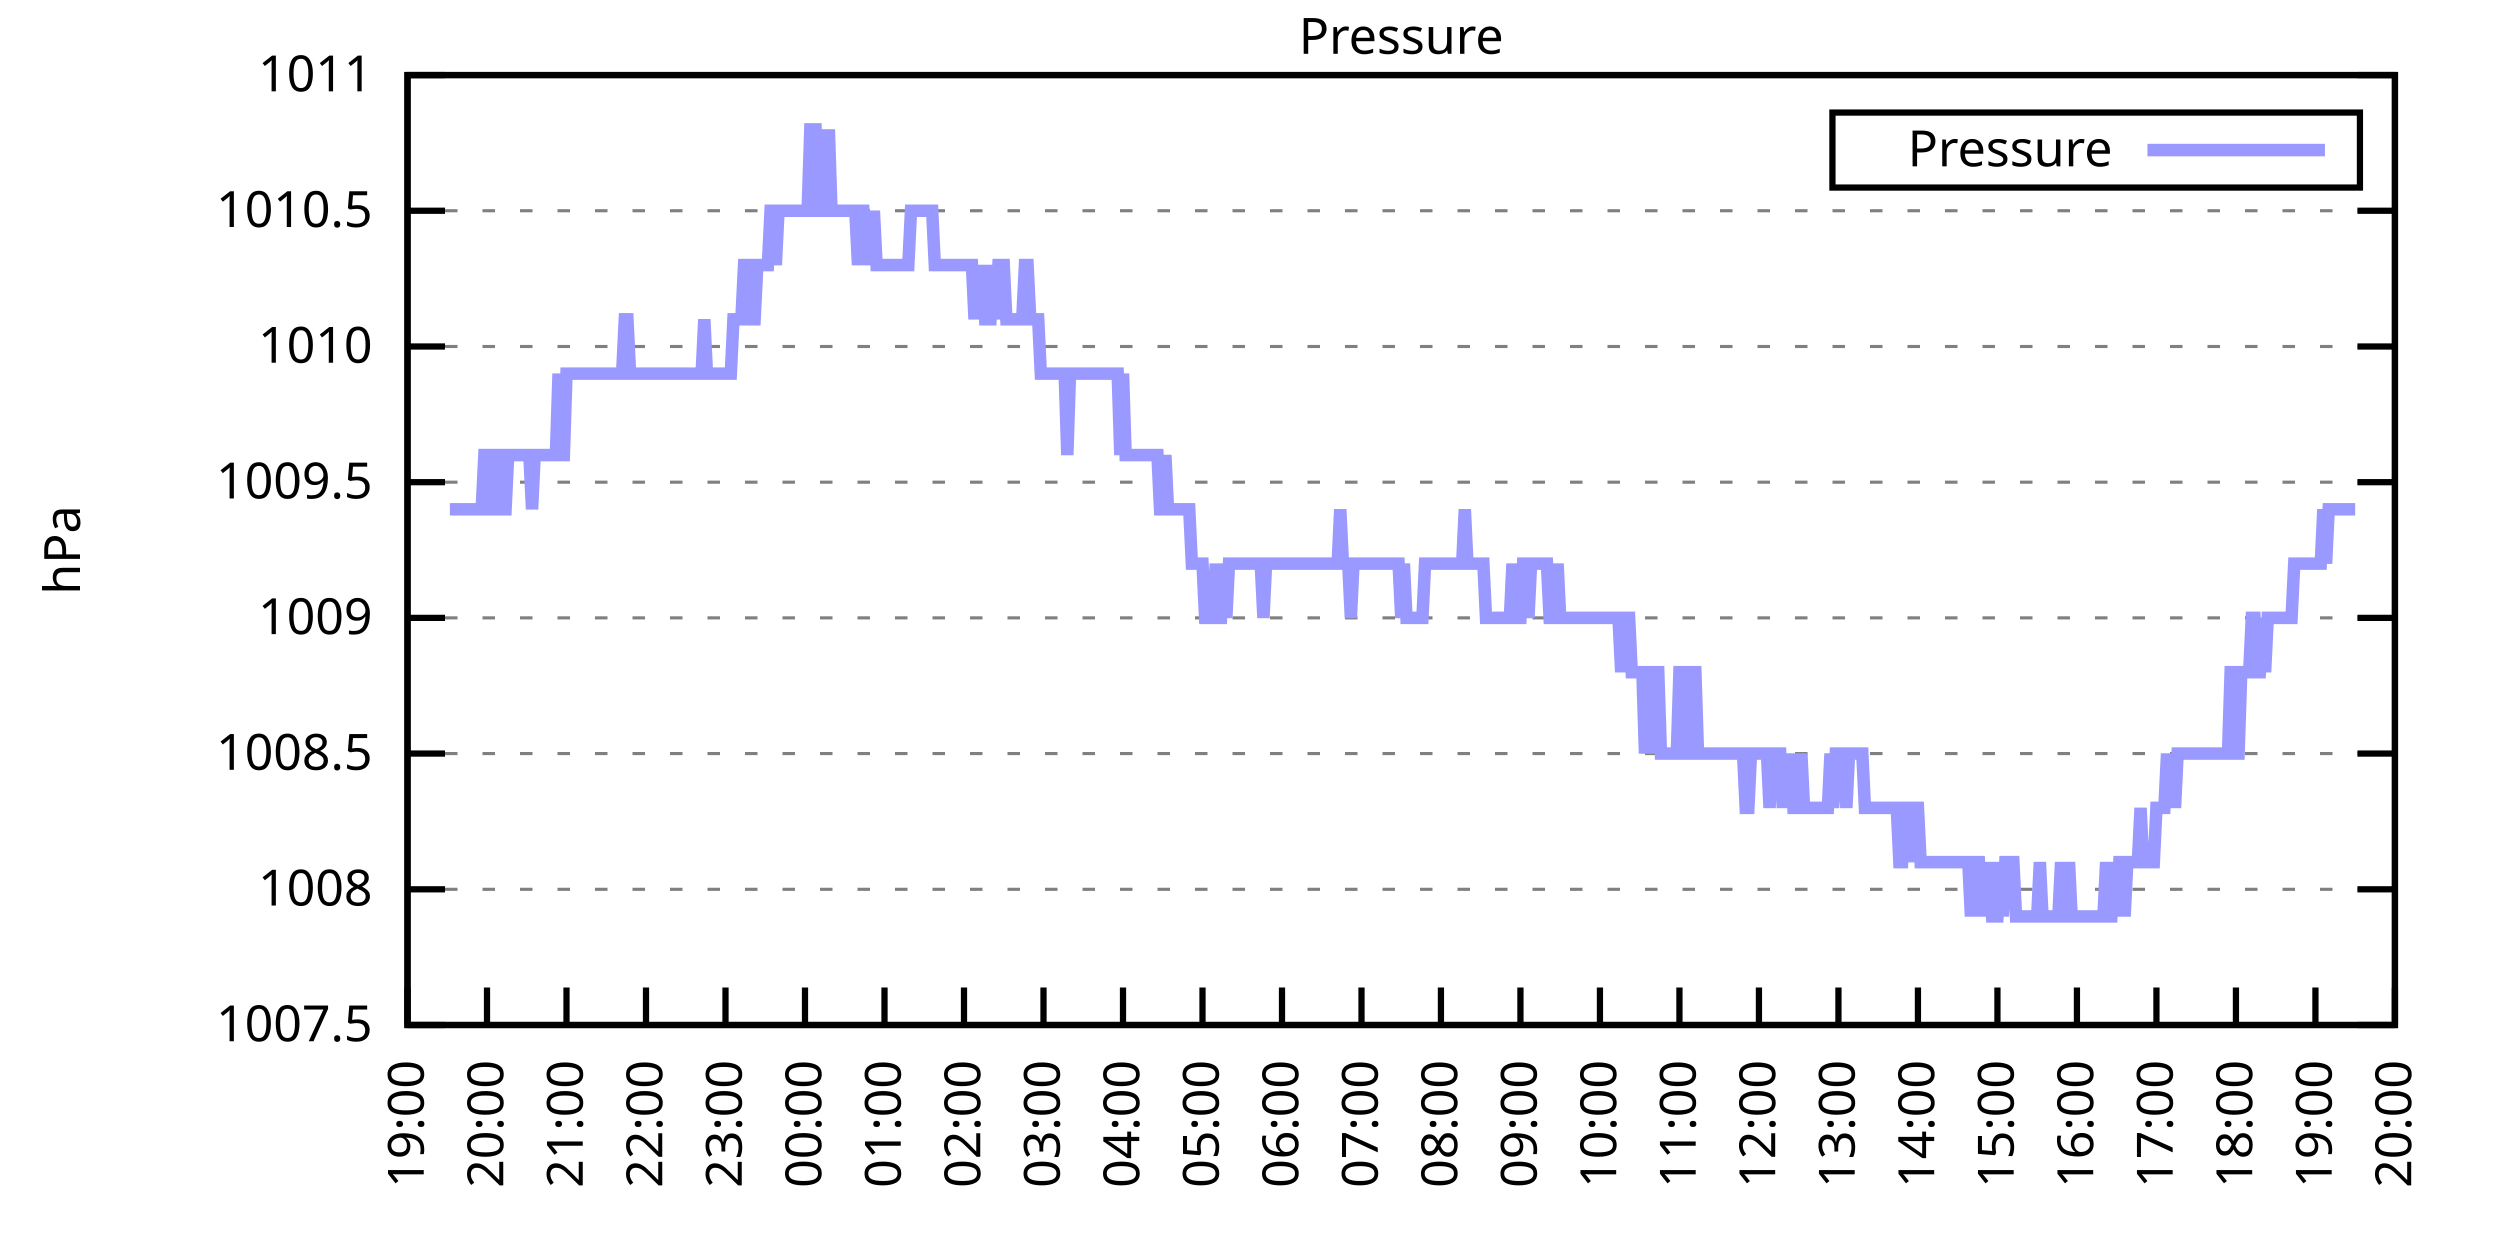
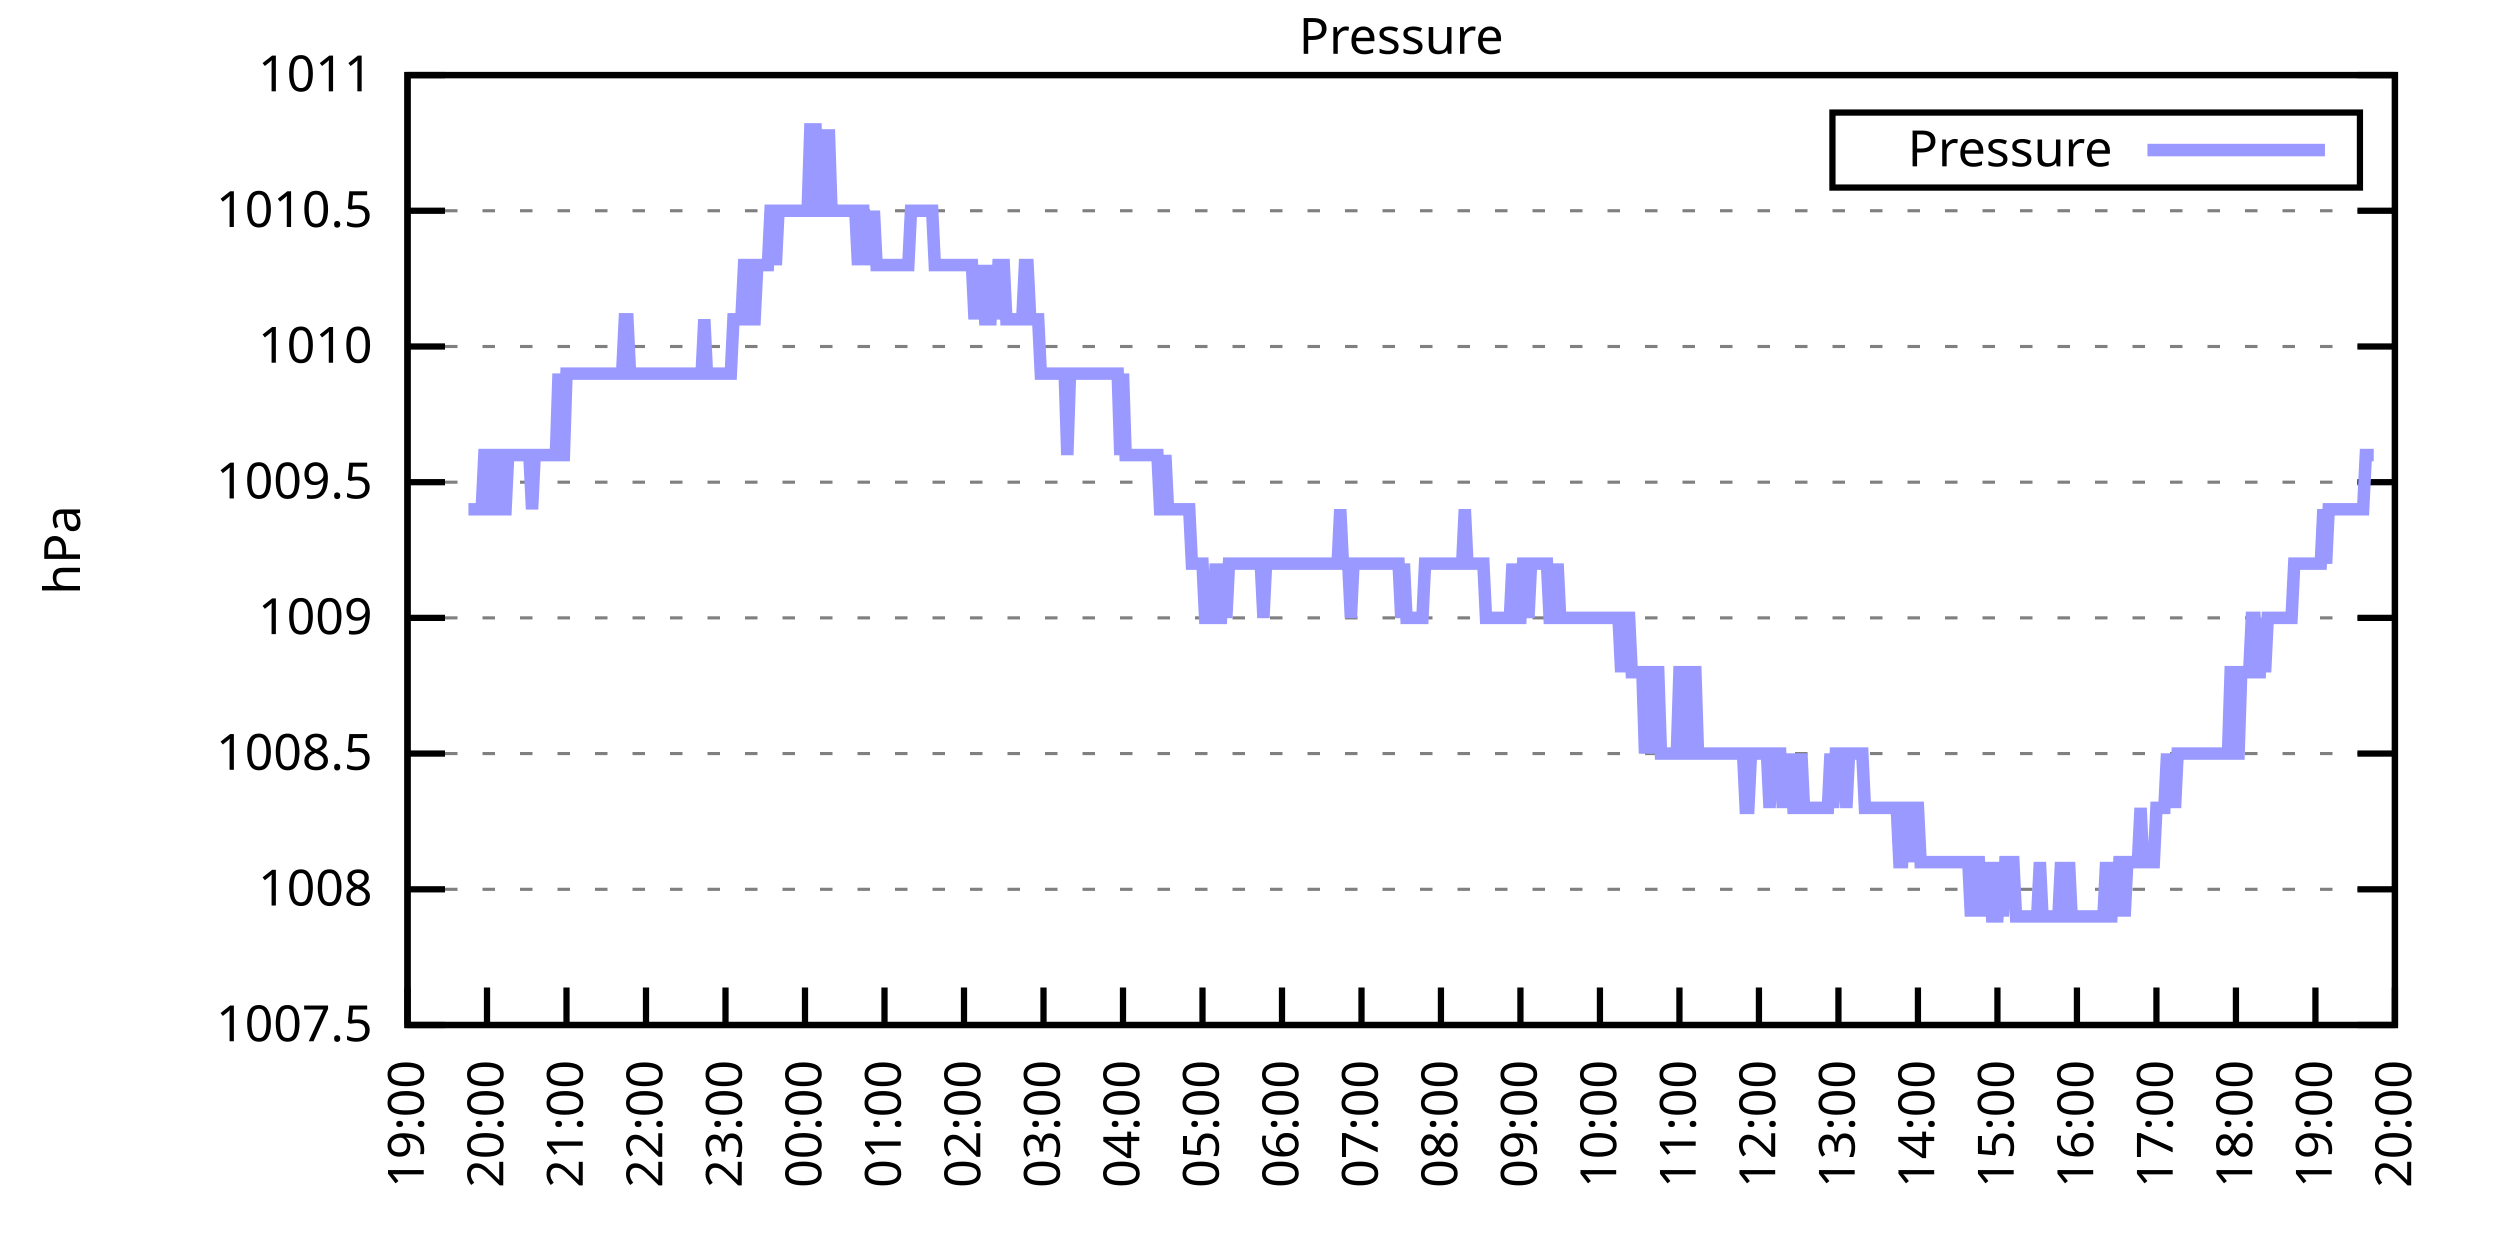
<svg xmlns="http://www.w3.org/2000/svg" xmlns:xlink="http://www.w3.org/1999/xlink" width="400" height="200" viewBox="0 0 400 200">
  <g id="gnuplot_canvas">
    <rect x="0" y="0" width="400" height="200" fill="none" />
    <defs>
      <circle id="gpDot" r="0.5" stroke-width="0.5" stroke="currentColor" />
      <path id="gpPt0" stroke-width="0.333" stroke="currentColor" d="M-1,0 h2 M0,-1 v2" />
      <path id="gpPt1" stroke-width="0.333" stroke="currentColor" d="M-1,-1 L1,1 M1,-1 L-1,1" />
      <path id="gpPt2" stroke-width="0.333" stroke="currentColor" d="M-1,0 L1,0 M0,-1 L0,1 M-1,-1 L1,1 M-1,1 L1,-1" />
      <rect id="gpPt3" stroke-width="0.333" stroke="currentColor" x="-1" y="-1" width="2" height="2" />
      <rect id="gpPt4" stroke-width="0.333" stroke="currentColor" fill="currentColor" x="-1" y="-1" width="2" height="2" />
      <circle id="gpPt5" stroke-width="0.333" stroke="currentColor" cx="0" cy="0" r="1" />
      <use xlink:href="#gpPt5" id="gpPt6" fill="currentColor" stroke="none" />
      <path id="gpPt7" stroke-width="0.333" stroke="currentColor" d="M0,-1.33 L-1.33,0.67 L1.33,0.67 z" />
      <use xlink:href="#gpPt7" id="gpPt8" fill="currentColor" stroke="none" />
      <use xlink:href="#gpPt7" id="gpPt9" stroke="currentColor" transform="rotate(180)" />
      <use xlink:href="#gpPt9" id="gpPt10" fill="currentColor" stroke="none" />
      <use xlink:href="#gpPt3" id="gpPt11" stroke="currentColor" transform="rotate(45)" />
      <use xlink:href="#gpPt11" id="gpPt12" fill="currentColor" stroke="none" />
      <path id="gpPt13" stroke-width="0.333" stroke="currentColor" d="M0,1.330 L1.265,0.411 L0.782,-1.067 L-0.782,-1.076 L-1.265,0.411 z" />
      <use xlink:href="#gpPt13" id="gpPt14" fill="currentColor" stroke="none" />
      <filter id="textbox" filterUnits="objectBoundingBox" x="0" y="0" height="1" width="1">
        <feFlood flood-color="white" flood-opacity="1" result="bgnd" />
        <feComposite in="SourceGraphic" in2="bgnd" operator="atop" />
      </filter>
      <filter id="greybox" filterUnits="objectBoundingBox" x="0" y="0" height="1" width="1">
        <feFlood flood-color="lightgrey" flood-opacity="1" result="grey" />
        <feComposite in="SourceGraphic" in2="grey" operator="atop" />
      </filter>
    </defs>
    <g fill="none" color="white" stroke="currentColor" stroke-width="1.00" stroke-linecap="butt" stroke-linejoin="miter">
</g>
    <g fill="none" color="black" stroke="currentColor" stroke-width="1.00" stroke-linecap="butt" stroke-linejoin="miter">
      <g stroke="none" shape-rendering="crispEdges">
        <polygon fill="rgb(255, 255, 255)" points="65.20,164.00 383.18,164.00 383.18,12.02 65.20,12.02 " />
      </g>
    </g>
    <g fill="none" color="black" stroke="currentColor" stroke-width="1.00" stroke-linecap="butt" stroke-linejoin="miter">
</g>
    <g fill="none" color="black" stroke="black" stroke-width="0.50" stroke-linecap="butt" stroke-linejoin="miter">
</g>
    <g fill="none" color="gray" stroke="currentColor" stroke-width="0.50" stroke-linecap="butt" stroke-linejoin="miter">
      <path stroke="gray" stroke-dasharray="2,4" class="gridline" d="M65.20,164.00 L383.19,164.00  " />
    </g>
    <g fill="none" color="gray" stroke="gray" stroke-width="1.00" stroke-linecap="butt" stroke-linejoin="miter">
</g>
    <g fill="none" color="black" stroke="currentColor" stroke-width="1.00" stroke-linecap="butt" stroke-linejoin="miter">
      <path stroke="black" d="M65.20,164.00 L71.20,164.00 M383.19,164.00 L377.19,164.00  " />
      <g transform="translate(59.60,166.60)" stroke="none" fill="black" font-family="Sans" font-size="8.00" text-anchor="end">
        <text>
          <tspan font-family="Sans"> 1007.5</tspan>
        </text>
      </g>
    </g>
    <g fill="none" color="black" stroke="currentColor" stroke-width="1.00" stroke-linecap="butt" stroke-linejoin="miter">
</g>
    <g fill="none" color="black" stroke="black" stroke-width="0.50" stroke-linecap="butt" stroke-linejoin="miter">
</g>
    <g fill="none" color="gray" stroke="currentColor" stroke-width="0.50" stroke-linecap="butt" stroke-linejoin="miter">
      <path stroke="gray" stroke-dasharray="2,4" class="gridline" d="M65.20,142.29 L383.19,142.29  " />
    </g>
    <g fill="none" color="gray" stroke="gray" stroke-width="1.00" stroke-linecap="butt" stroke-linejoin="miter">
</g>
    <g fill="none" color="black" stroke="currentColor" stroke-width="1.00" stroke-linecap="butt" stroke-linejoin="miter">
      <path stroke="black" d="M65.20,142.29 L71.20,142.29 M383.19,142.29 L377.19,142.29  " />
      <g transform="translate(59.60,144.89)" stroke="none" fill="black" font-family="Sans" font-size="8.00" text-anchor="end">
        <text>
          <tspan font-family="Sans"> 1008</tspan>
        </text>
      </g>
    </g>
    <g fill="none" color="black" stroke="currentColor" stroke-width="1.00" stroke-linecap="butt" stroke-linejoin="miter">
</g>
    <g fill="none" color="black" stroke="black" stroke-width="0.50" stroke-linecap="butt" stroke-linejoin="miter">
</g>
    <g fill="none" color="gray" stroke="currentColor" stroke-width="0.50" stroke-linecap="butt" stroke-linejoin="miter">
      <path stroke="gray" stroke-dasharray="2,4" class="gridline" d="M65.20,120.57 L383.19,120.57  " />
    </g>
    <g fill="none" color="gray" stroke="gray" stroke-width="1.00" stroke-linecap="butt" stroke-linejoin="miter">
</g>
    <g fill="none" color="black" stroke="currentColor" stroke-width="1.00" stroke-linecap="butt" stroke-linejoin="miter">
      <path stroke="black" d="M65.20,120.57 L71.20,120.57 M383.19,120.57 L377.19,120.57  " />
      <g transform="translate(59.60,123.17)" stroke="none" fill="black" font-family="Sans" font-size="8.00" text-anchor="end">
        <text>
          <tspan font-family="Sans"> 1008.5</tspan>
        </text>
      </g>
    </g>
    <g fill="none" color="black" stroke="currentColor" stroke-width="1.00" stroke-linecap="butt" stroke-linejoin="miter">
</g>
    <g fill="none" color="black" stroke="black" stroke-width="0.50" stroke-linecap="butt" stroke-linejoin="miter">
</g>
    <g fill="none" color="gray" stroke="currentColor" stroke-width="0.50" stroke-linecap="butt" stroke-linejoin="miter">
      <path stroke="gray" stroke-dasharray="2,4" class="gridline" d="M65.20,98.86 L383.19,98.86  " />
    </g>
    <g fill="none" color="gray" stroke="gray" stroke-width="1.00" stroke-linecap="butt" stroke-linejoin="miter">
</g>
    <g fill="none" color="black" stroke="currentColor" stroke-width="1.00" stroke-linecap="butt" stroke-linejoin="miter">
      <path stroke="black" d="M65.20,98.86 L71.20,98.86 M383.19,98.86 L377.19,98.86  " />
      <g transform="translate(59.60,101.46)" stroke="none" fill="black" font-family="Sans" font-size="8.00" text-anchor="end">
        <text>
          <tspan font-family="Sans"> 1009</tspan>
        </text>
      </g>
    </g>
    <g fill="none" color="black" stroke="currentColor" stroke-width="1.00" stroke-linecap="butt" stroke-linejoin="miter">
</g>
    <g fill="none" color="black" stroke="black" stroke-width="0.50" stroke-linecap="butt" stroke-linejoin="miter">
</g>
    <g fill="none" color="gray" stroke="currentColor" stroke-width="0.50" stroke-linecap="butt" stroke-linejoin="miter">
      <path stroke="gray" stroke-dasharray="2,4" class="gridline" d="M65.20,77.15 L383.19,77.15  " />
    </g>
    <g fill="none" color="gray" stroke="gray" stroke-width="1.00" stroke-linecap="butt" stroke-linejoin="miter">
</g>
    <g fill="none" color="black" stroke="currentColor" stroke-width="1.00" stroke-linecap="butt" stroke-linejoin="miter">
      <path stroke="black" d="M65.20,77.15 L71.20,77.15 M383.19,77.15 L377.19,77.15  " />
      <g transform="translate(59.60,79.75)" stroke="none" fill="black" font-family="Sans" font-size="8.00" text-anchor="end">
        <text>
          <tspan font-family="Sans"> 1009.5</tspan>
        </text>
      </g>
    </g>
    <g fill="none" color="black" stroke="currentColor" stroke-width="1.00" stroke-linecap="butt" stroke-linejoin="miter">
</g>
    <g fill="none" color="black" stroke="black" stroke-width="0.50" stroke-linecap="butt" stroke-linejoin="miter">
</g>
    <g fill="none" color="gray" stroke="currentColor" stroke-width="0.50" stroke-linecap="butt" stroke-linejoin="miter">
      <path stroke="gray" stroke-dasharray="2,4" class="gridline" d="M65.20,55.44 L383.19,55.44  " />
    </g>
    <g fill="none" color="gray" stroke="gray" stroke-width="1.00" stroke-linecap="butt" stroke-linejoin="miter">
</g>
    <g fill="none" color="black" stroke="currentColor" stroke-width="1.00" stroke-linecap="butt" stroke-linejoin="miter">
      <path stroke="black" d="M65.20,55.44 L71.20,55.44 M383.19,55.44 L377.19,55.44  " />
      <g transform="translate(59.60,58.04)" stroke="none" fill="black" font-family="Sans" font-size="8.00" text-anchor="end">
        <text>
          <tspan font-family="Sans"> 1010</tspan>
        </text>
      </g>
    </g>
    <g fill="none" color="black" stroke="currentColor" stroke-width="1.00" stroke-linecap="butt" stroke-linejoin="miter">
</g>
    <g fill="none" color="black" stroke="black" stroke-width="0.50" stroke-linecap="butt" stroke-linejoin="miter">
</g>
    <g fill="none" color="gray" stroke="currentColor" stroke-width="0.50" stroke-linecap="butt" stroke-linejoin="miter">
      <path stroke="gray" stroke-dasharray="2,4" class="gridline" d="M65.20,33.72 L383.19,33.72  " />
    </g>
    <g fill="none" color="gray" stroke="gray" stroke-width="1.00" stroke-linecap="butt" stroke-linejoin="miter">
</g>
    <g fill="none" color="black" stroke="currentColor" stroke-width="1.00" stroke-linecap="butt" stroke-linejoin="miter">
      <path stroke="black" d="M65.20,33.72 L71.20,33.72 M383.19,33.72 L377.19,33.72  " />
      <g transform="translate(59.60,36.32)" stroke="none" fill="black" font-family="Sans" font-size="8.00" text-anchor="end">
        <text>
          <tspan font-family="Sans"> 1010.5</tspan>
        </text>
      </g>
    </g>
    <g fill="none" color="black" stroke="currentColor" stroke-width="1.00" stroke-linecap="butt" stroke-linejoin="miter">
</g>
    <g fill="none" color="black" stroke="black" stroke-width="0.50" stroke-linecap="butt" stroke-linejoin="miter">
</g>
    <g fill="none" color="gray" stroke="currentColor" stroke-width="0.50" stroke-linecap="butt" stroke-linejoin="miter">
      <path stroke="gray" stroke-dasharray="2,4" class="gridline" d="M65.20,12.01 L383.19,12.01  " />
    </g>
    <g fill="none" color="gray" stroke="gray" stroke-width="1.00" stroke-linecap="butt" stroke-linejoin="miter">
</g>
    <g fill="none" color="black" stroke="currentColor" stroke-width="1.00" stroke-linecap="butt" stroke-linejoin="miter">
      <path stroke="black" d="M65.20,12.01 L71.20,12.01 M383.19,12.01 L377.19,12.01  " />
      <g transform="translate(59.60,14.61)" stroke="none" fill="black" font-family="Sans" font-size="8.00" text-anchor="end">
        <text>
          <tspan font-family="Sans"> 1011</tspan>
        </text>
      </g>
    </g>
    <g fill="none" color="black" stroke="currentColor" stroke-width="1.00" stroke-linecap="butt" stroke-linejoin="miter">
      <path stroke="black" d="M65.20,164.00 L65.20,158.00  " />
      <g transform="translate(67.80,169.60) rotate(270.00)" stroke="none" fill="black" font-family="Sans" font-size="8.00" text-anchor="end">
        <text>
          <tspan font-family="Sans">19:00</tspan>
        </text>
      </g>
    </g>
    <g fill="none" color="black" stroke="currentColor" stroke-width="1.00" stroke-linecap="butt" stroke-linejoin="miter">
      <path stroke="black" d="M77.92,164.00 L77.92,158.00  " />
      <g transform="translate(80.52,169.60) rotate(270.00)" stroke="none" fill="black" font-family="Sans" font-size="8.00" text-anchor="end">
        <text>
          <tspan font-family="Sans">20:00</tspan>
        </text>
      </g>
    </g>
    <g fill="none" color="black" stroke="currentColor" stroke-width="1.00" stroke-linecap="butt" stroke-linejoin="miter">
      <path stroke="black" d="M90.64,164.00 L90.64,158.00  " />
      <g transform="translate(93.24,169.60) rotate(270.00)" stroke="none" fill="black" font-family="Sans" font-size="8.00" text-anchor="end">
        <text>
          <tspan font-family="Sans">21:00</tspan>
        </text>
      </g>
    </g>
    <g fill="none" color="black" stroke="currentColor" stroke-width="1.00" stroke-linecap="butt" stroke-linejoin="miter">
      <path stroke="black" d="M103.36,164.00 L103.36,158.00  " />
      <g transform="translate(105.96,169.60) rotate(270.00)" stroke="none" fill="black" font-family="Sans" font-size="8.00" text-anchor="end">
        <text>
          <tspan font-family="Sans">22:00</tspan>
        </text>
      </g>
    </g>
    <g fill="none" color="black" stroke="currentColor" stroke-width="1.00" stroke-linecap="butt" stroke-linejoin="miter">
      <path stroke="black" d="M116.08,164.00 L116.08,158.00  " />
      <g transform="translate(118.68,169.60) rotate(270.00)" stroke="none" fill="black" font-family="Sans" font-size="8.00" text-anchor="end">
        <text>
          <tspan font-family="Sans">23:00</tspan>
        </text>
      </g>
    </g>
    <g fill="none" color="black" stroke="currentColor" stroke-width="1.00" stroke-linecap="butt" stroke-linejoin="miter">
      <path stroke="black" d="M128.80,164.00 L128.80,158.00  " />
      <g transform="translate(131.40,169.60) rotate(270.00)" stroke="none" fill="black" font-family="Sans" font-size="8.00" text-anchor="end">
        <text>
          <tspan font-family="Sans">00:00</tspan>
        </text>
      </g>
    </g>
    <g fill="none" color="black" stroke="currentColor" stroke-width="1.00" stroke-linecap="butt" stroke-linejoin="miter">
      <path stroke="black" d="M141.52,164.00 L141.52,158.00  " />
      <g transform="translate(144.12,169.60) rotate(270.00)" stroke="none" fill="black" font-family="Sans" font-size="8.00" text-anchor="end">
        <text>
          <tspan font-family="Sans">01:00</tspan>
        </text>
      </g>
    </g>
    <g fill="none" color="black" stroke="currentColor" stroke-width="1.00" stroke-linecap="butt" stroke-linejoin="miter">
      <path stroke="black" d="M154.24,164.00 L154.24,158.00  " />
      <g transform="translate(156.84,169.60) rotate(270.00)" stroke="none" fill="black" font-family="Sans" font-size="8.00" text-anchor="end">
        <text>
          <tspan font-family="Sans">02:00</tspan>
        </text>
      </g>
    </g>
    <g fill="none" color="black" stroke="currentColor" stroke-width="1.00" stroke-linecap="butt" stroke-linejoin="miter">
      <path stroke="black" d="M166.96,164.00 L166.96,158.00  " />
      <g transform="translate(169.56,169.60) rotate(270.00)" stroke="none" fill="black" font-family="Sans" font-size="8.00" text-anchor="end">
        <text>
          <tspan font-family="Sans">03:00</tspan>
        </text>
      </g>
    </g>
    <g fill="none" color="black" stroke="currentColor" stroke-width="1.00" stroke-linecap="butt" stroke-linejoin="miter">
      <path stroke="black" d="M179.68,164.00 L179.68,158.00  " />
      <g transform="translate(182.28,169.60) rotate(270.00)" stroke="none" fill="black" font-family="Sans" font-size="8.00" text-anchor="end">
        <text>
          <tspan font-family="Sans">04:00</tspan>
        </text>
      </g>
    </g>
    <g fill="none" color="black" stroke="currentColor" stroke-width="1.00" stroke-linecap="butt" stroke-linejoin="miter">
      <path stroke="black" d="M192.40,164.00 L192.40,158.00  " />
      <g transform="translate(195.00,169.60) rotate(270.00)" stroke="none" fill="black" font-family="Sans" font-size="8.00" text-anchor="end">
        <text>
          <tspan font-family="Sans">05:00</tspan>
        </text>
      </g>
    </g>
    <g fill="none" color="black" stroke="currentColor" stroke-width="1.00" stroke-linecap="butt" stroke-linejoin="miter">
      <path stroke="black" d="M205.12,164.00 L205.12,158.00  " />
      <g transform="translate(207.72,169.60) rotate(270.00)" stroke="none" fill="black" font-family="Sans" font-size="8.00" text-anchor="end">
        <text>
          <tspan font-family="Sans">06:00</tspan>
        </text>
      </g>
    </g>
    <g fill="none" color="black" stroke="currentColor" stroke-width="1.00" stroke-linecap="butt" stroke-linejoin="miter">
      <path stroke="black" d="M217.84,164.00 L217.84,158.00  " />
      <g transform="translate(220.44,169.60) rotate(270.00)" stroke="none" fill="black" font-family="Sans" font-size="8.00" text-anchor="end">
        <text>
          <tspan font-family="Sans">07:00</tspan>
        </text>
      </g>
    </g>
    <g fill="none" color="black" stroke="currentColor" stroke-width="1.00" stroke-linecap="butt" stroke-linejoin="miter">
      <path stroke="black" d="M230.55,164.00 L230.55,158.00  " />
      <g transform="translate(233.15,169.60) rotate(270.00)" stroke="none" fill="black" font-family="Sans" font-size="8.00" text-anchor="end">
        <text>
          <tspan font-family="Sans">08:00</tspan>
        </text>
      </g>
    </g>
    <g fill="none" color="black" stroke="currentColor" stroke-width="1.00" stroke-linecap="butt" stroke-linejoin="miter">
      <path stroke="black" d="M243.27,164.00 L243.27,158.00  " />
      <g transform="translate(245.87,169.60) rotate(270.00)" stroke="none" fill="black" font-family="Sans" font-size="8.00" text-anchor="end">
        <text>
          <tspan font-family="Sans">09:00</tspan>
        </text>
      </g>
    </g>
    <g fill="none" color="black" stroke="currentColor" stroke-width="1.00" stroke-linecap="butt" stroke-linejoin="miter">
      <path stroke="black" d="M255.99,164.00 L255.99,158.00  " />
      <g transform="translate(258.59,169.60) rotate(270.00)" stroke="none" fill="black" font-family="Sans" font-size="8.00" text-anchor="end">
        <text>
          <tspan font-family="Sans">10:00</tspan>
        </text>
      </g>
    </g>
    <g fill="none" color="black" stroke="currentColor" stroke-width="1.00" stroke-linecap="butt" stroke-linejoin="miter">
      <path stroke="black" d="M268.71,164.00 L268.71,158.00  " />
      <g transform="translate(271.31,169.60) rotate(270.00)" stroke="none" fill="black" font-family="Sans" font-size="8.00" text-anchor="end">
        <text>
          <tspan font-family="Sans">11:00</tspan>
        </text>
      </g>
    </g>
    <g fill="none" color="black" stroke="currentColor" stroke-width="1.00" stroke-linecap="butt" stroke-linejoin="miter">
      <path stroke="black" d="M281.43,164.00 L281.43,158.00  " />
      <g transform="translate(284.03,169.60) rotate(270.00)" stroke="none" fill="black" font-family="Sans" font-size="8.00" text-anchor="end">
        <text>
          <tspan font-family="Sans">12:00</tspan>
        </text>
      </g>
    </g>
    <g fill="none" color="black" stroke="currentColor" stroke-width="1.00" stroke-linecap="butt" stroke-linejoin="miter">
      <path stroke="black" d="M294.15,164.00 L294.15,158.00  " />
      <g transform="translate(296.75,169.60) rotate(270.00)" stroke="none" fill="black" font-family="Sans" font-size="8.00" text-anchor="end">
        <text>
          <tspan font-family="Sans">13:00</tspan>
        </text>
      </g>
    </g>
    <g fill="none" color="black" stroke="currentColor" stroke-width="1.00" stroke-linecap="butt" stroke-linejoin="miter">
      <path stroke="black" d="M306.87,164.00 L306.87,158.00  " />
      <g transform="translate(309.47,169.60) rotate(270.00)" stroke="none" fill="black" font-family="Sans" font-size="8.00" text-anchor="end">
        <text>
          <tspan font-family="Sans">14:00</tspan>
        </text>
      </g>
    </g>
    <g fill="none" color="black" stroke="currentColor" stroke-width="1.00" stroke-linecap="butt" stroke-linejoin="miter">
      <path stroke="black" d="M319.59,164.00 L319.59,158.00  " />
      <g transform="translate(322.19,169.60) rotate(270.00)" stroke="none" fill="black" font-family="Sans" font-size="8.00" text-anchor="end">
        <text>
          <tspan font-family="Sans">15:00</tspan>
        </text>
      </g>
    </g>
    <g fill="none" color="black" stroke="currentColor" stroke-width="1.00" stroke-linecap="butt" stroke-linejoin="miter">
      <path stroke="black" d="M332.31,164.00 L332.31,158.00  " />
      <g transform="translate(334.91,169.60) rotate(270.00)" stroke="none" fill="black" font-family="Sans" font-size="8.00" text-anchor="end">
        <text>
          <tspan font-family="Sans">16:00</tspan>
        </text>
      </g>
    </g>
    <g fill="none" color="black" stroke="currentColor" stroke-width="1.00" stroke-linecap="butt" stroke-linejoin="miter">
      <path stroke="black" d="M345.03,164.00 L345.03,158.00  " />
      <g transform="translate(347.63,169.60) rotate(270.00)" stroke="none" fill="black" font-family="Sans" font-size="8.00" text-anchor="end">
        <text>
          <tspan font-family="Sans">17:00</tspan>
        </text>
      </g>
    </g>
    <g fill="none" color="black" stroke="currentColor" stroke-width="1.00" stroke-linecap="butt" stroke-linejoin="miter">
      <path stroke="black" d="M357.75,164.00 L357.75,158.00  " />
      <g transform="translate(360.35,169.60) rotate(270.00)" stroke="none" fill="black" font-family="Sans" font-size="8.00" text-anchor="end">
        <text>
          <tspan font-family="Sans">18:00</tspan>
        </text>
      </g>
    </g>
    <g fill="none" color="black" stroke="currentColor" stroke-width="1.00" stroke-linecap="butt" stroke-linejoin="miter">
      <path stroke="black" d="M370.47,164.00 L370.47,158.00  " />
      <g transform="translate(373.07,169.60) rotate(270.00)" stroke="none" fill="black" font-family="Sans" font-size="8.00" text-anchor="end">
        <text>
          <tspan font-family="Sans">19:00</tspan>
        </text>
      </g>
    </g>
    <g fill="none" color="black" stroke="currentColor" stroke-width="1.00" stroke-linecap="butt" stroke-linejoin="miter">
      <path stroke="black" d="M383.19,164.00 L383.19,158.00  " />
      <g transform="translate(385.79,169.60) rotate(270.00)" stroke="none" fill="black" font-family="Sans" font-size="8.00" text-anchor="end">
        <text>
          <tspan font-family="Sans">20:00</tspan>
        </text>
      </g>
    </g>
    <g fill="none" color="black" stroke="currentColor" stroke-width="1.00" stroke-linecap="butt" stroke-linejoin="miter">
</g>
    <g fill="none" color="black" stroke="currentColor" stroke-width="1.00" stroke-linecap="butt" stroke-linejoin="miter">
      <path stroke="black" d="M65.20,12.01 L65.20,164.00 L383.19,164.00 L383.19,12.01 L65.20,12.01 Z  " />
    </g>
    <g fill="none" color="black" stroke="currentColor" stroke-width="1.00" stroke-linecap="butt" stroke-linejoin="miter">
</g>
    <g fill="none" color="black" stroke="currentColor" stroke-width="1.00" stroke-linecap="butt" stroke-linejoin="miter">
      <path stroke="black" d="M293.19,30.01 L293.19,18.01 L377.59,18.01 L377.59,30.01 L293.19,30.01 Z  " />
    </g>
    <g id="Pressure_plot_1">
      <g fill="none" color="white" stroke="black" stroke-width="2.00" stroke-linecap="butt" stroke-linejoin="miter">
</g>
      <g fill="none" color="black" stroke="currentColor" stroke-width="2.00" stroke-linecap="butt" stroke-linejoin="miter">
        <g transform="translate(337.99,26.61)" stroke="none" fill="black" font-family="Sans" font-size="8.00" text-anchor="end">
          <text>
            <tspan font-family="Sans">Pressure</tspan>
          </text>
        </g>
      </g>
      <g fill="none" color="black" stroke="currentColor" stroke-width="2.00" stroke-linecap="butt" stroke-linejoin="miter">
-         <path stroke="rgb(153, 153, 255)" d="M343.59,24.01 L371.99,24.01 M71.98,81.49 L72.41,81.49 L72.83,81.49 L73.26,81.49 L73.68,81.49 L74.10,81.49   L74.53,81.49 L74.95,81.49 L75.38,81.49 L75.80,81.49 L76.22,81.49 L76.65,81.49 L77.07,81.49 L77.50,72.81   L77.92,72.81 L78.34,81.49 L78.77,81.49 L79.19,72.81 L79.62,72.81 L80.04,81.49 L80.46,81.49 L80.89,81.49   L81.31,72.81 L81.74,72.81 L82.16,72.81 L82.58,72.81 L83.01,72.81 L83.43,72.81 L83.86,72.81 L84.28,72.81   L84.70,72.81 L85.13,81.49 L85.55,72.81 L85.98,72.81 L86.40,72.81 L86.82,72.81 L87.25,72.81 L87.67,72.81   L88.10,72.81 L88.52,72.81 L88.94,72.81 L89.37,59.78 L89.79,72.81 L90.22,72.81 L90.64,59.78 L91.06,59.78   L91.49,59.78 L91.91,59.78 L92.34,59.78 L92.76,59.78 L93.18,59.78 L93.61,59.78 L94.03,59.78 L94.46,59.78   L94.88,59.78 L95.30,59.78 L95.73,59.78 L96.15,59.78 L96.58,59.78 L97.00,59.78 L97.42,59.78 L97.85,59.78   L98.27,59.78 L98.69,59.78 L99.12,59.78 L99.54,59.78 L99.97,51.09 L100.39,51.09 L100.81,59.78 L101.24,59.78   L101.66,59.78 L102.09,59.78 L102.51,59.78 L102.93,59.78 L103.36,59.78 L103.78,59.78 L104.21,59.78 L104.63,59.78   L105.05,59.78 L105.48,59.78 L105.90,59.78 L106.33,59.78 L106.75,59.78 L107.17,59.78 L107.60,59.78 L108.02,59.78   L108.45,59.78 L108.87,59.78 L109.29,59.78 L109.72,59.78 L110.14,59.78 L110.57,59.78 L110.99,59.78 L111.41,59.78   L111.84,59.78 L112.26,59.78 L112.69,51.09 L113.11,59.78 L113.53,59.78 L113.96,59.78 L114.38,59.78 L114.81,59.78   L115.23,59.78 L115.65,59.78 L116.08,59.78 L116.50,59.78 L116.93,59.78 L117.35,51.09 L117.77,51.09 L118.20,51.09   L118.62,51.09 L119.05,42.41 L119.47,42.41 L119.89,42.41 L120.32,51.09 L120.74,51.09 L121.17,42.41 L121.59,42.41   L122.01,42.41 L122.44,42.41 L122.86,42.41 L123.29,33.72 L123.71,33.72 L124.13,42.41 L124.56,33.72 L124.98,33.72   L125.41,33.72 L125.83,33.72 L126.25,33.72 L126.68,33.72 L127.10,33.72 L127.53,33.72 L127.95,33.72 L128.37,33.72   L128.80,33.72 L129.22,33.72 L129.65,20.70 L130.07,20.70 L130.49,20.70 L130.92,33.72 L131.34,33.72 L131.77,20.70   L132.19,33.72 L132.61,20.70 L133.04,33.72 L133.46,33.72 L133.89,33.72 L134.31,33.72 L134.73,33.72 L135.16,33.72   L135.58,33.72 L136.01,33.72 L136.43,33.72 L136.85,33.72 L137.28,42.41 L137.70,33.72 L138.13,33.72 L138.55,42.41   L138.97,33.72 L139.40,42.41 L139.82,33.72 L140.25,42.41 L140.67,42.41 L141.09,42.41 L141.52,42.41 L141.94,42.41   L142.37,42.41 L142.79,42.41 L143.21,42.41 L143.64,42.41 L144.06,42.41 L144.49,42.41 L144.91,42.41 L145.33,42.41   L145.76,33.72 L146.18,33.72 L146.61,33.72 L147.03,33.72 L147.45,33.72 L147.88,33.72 L148.30,33.72 L148.73,33.72   L149.15,33.72 L149.57,42.41 L150.00,42.41 L150.42,42.41 L150.85,42.41 L151.27,42.41 L151.69,42.41 L152.12,42.41   L152.54,42.41 L152.97,42.41 L153.39,42.41 L153.81,42.41 L154.24,42.41 L154.66,42.41 L155.09,42.41 L155.51,42.41   L155.93,51.09 L156.36,42.41 L156.78,51.09 L157.21,42.41 L157.63,51.09 L158.05,51.09 L158.48,51.09 L158.90,42.41   L159.33,51.09 L159.75,42.41 L160.17,42.41 L160.60,42.41 L161.02,51.09 L161.44,51.09 L161.87,51.09 L162.29,51.09   L162.72,51.09 L163.14,51.09 L163.56,51.09 L163.99,42.41 L164.41,42.41 L164.84,51.09 L165.26,51.09 L165.68,51.09   L166.11,51.09 L166.53,59.78 L166.96,59.78 L167.38,59.78 L167.80,59.78 L168.23,59.78 L168.65,59.78 L169.08,59.78   L169.50,59.78 L169.92,59.78 L170.35,59.78 L170.77,72.81 L171.20,59.78 L171.62,59.78 L172.04,59.78 L172.47,59.78   L172.89,59.78 L173.32,59.78 L173.74,59.78 L174.16,59.78 L174.59,59.78 L175.01,59.78 L175.44,59.78 L175.86,59.78   L176.28,59.78 L176.71,59.78 L177.13,59.78 L177.56,59.78 L177.98,59.78 L178.40,59.78 L178.83,59.78 L179.25,72.81   L179.68,59.78 L180.10,72.81 L180.52,72.81 L180.95,72.81 L181.37,72.81 L181.80,72.81 L182.22,72.81 L182.64,72.81   L183.07,72.81 L183.49,72.81 L183.92,72.81 L184.34,72.81 L184.76,72.81 L185.19,72.81 L185.61,81.49 L186.04,81.49   L186.46,72.81 L186.88,81.49 L187.31,81.49 L187.73,81.49 L188.16,81.49 L188.58,81.49 L189.00,81.49 L189.43,81.49   L189.85,81.49 L190.28,81.49 L190.70,90.18 L191.12,90.18 L191.55,90.18 L191.97,90.18 L192.40,90.18 L192.82,98.86   L193.24,98.86 L193.67,98.86 L194.09,98.86 L194.52,90.18 L194.94,98.86 L195.36,98.86 L195.79,90.18 L196.21,98.86   L196.64,90.18 L197.06,90.18 L197.48,90.18 L197.91,90.18 L198.33,90.18 L198.76,90.18 L199.18,90.18 L199.60,90.18   L200.03,90.18 L200.45,90.18 L200.88,90.18 L201.30,90.18 L201.72,90.18 L202.15,98.86 L202.57,90.18 L203.00,90.18   L203.42,90.18 L203.84,90.18 L204.27,90.18 L204.69,90.18 L205.12,90.18 L205.54,90.18 L205.96,90.18 L206.39,90.18   L206.81,90.18 L207.24,90.18 L207.66,90.18 L208.08,90.18 L208.51,90.18 L208.93,90.18 L209.36,90.18 L209.78,90.18   L210.20,90.18 L210.63,90.18 L211.05,90.18 L211.48,90.18 L211.90,90.18 L212.32,90.18 L212.75,90.18 L213.17,90.18   L213.60,90.18 L214.02,90.18 L214.44,81.49 L214.87,90.18 L215.29,90.18 L215.72,90.18 L216.14,98.86 L216.56,90.18   L216.99,90.18 L217.41,90.18 L217.84,90.18 L218.26,90.18 L218.68,90.18 L219.11,90.18 L219.53,90.18 L219.96,90.18   L220.38,90.18 L220.80,90.18 L221.23,90.18 L221.65,90.18 L222.08,90.18 L222.50,90.18 L222.92,90.18 L223.35,90.18   L223.77,90.18 L224.20,98.86 L224.62,90.18 L225.04,98.86 L225.47,98.86 L225.89,98.86 L226.31,98.86 L226.74,98.86   L227.16,98.86 L227.59,98.86 L228.01,90.18 L228.43,90.18 L228.86,90.18 L229.28,90.18 L229.71,90.18 L230.13,90.18   L230.55,90.18 L230.98,90.18 L231.40,90.18 L231.83,90.18 L232.25,90.18 L232.67,90.18 L233.10,90.18 L233.52,90.18   L233.95,90.18 L234.37,81.49 L234.79,90.18 L235.22,90.18 L235.64,90.18 L236.07,90.18 L236.49,90.18 L236.91,90.18   L237.34,90.18 L237.76,98.86 L238.19,98.86 L238.61,98.86 L239.03,98.86 L239.46,98.86 L239.88,98.86 L240.31,98.86   L240.73,98.86 L241.15,98.86 L241.58,98.86 L242.00,90.18 L242.43,98.86 L242.85,98.86 L243.27,98.86 L243.70,90.18   L244.12,90.18 L244.55,98.86 L244.97,90.18 L245.39,90.18 L245.82,90.18 L246.24,90.18 L246.67,90.18 L247.09,90.18   L247.51,90.18 L247.94,98.86 L248.36,98.86 L248.79,98.86 L249.21,90.18 L249.63,98.86 L250.06,98.86 L250.48,98.86   L250.91,98.86 L251.33,98.86 L251.75,98.86 L252.18,98.86 L252.60,98.86 L253.03,98.86 L253.45,98.86 L253.87,98.86   L254.30,98.86 L254.72,98.86 L255.15,98.86 L255.57,98.86 L255.99,98.86 L256.42,98.86 L256.84,98.86 L257.27,98.86   L257.69,98.86 L258.11,98.86 L258.54,98.86 L258.96,98.86 L259.39,107.55 L259.81,98.86 L260.23,98.86 L260.66,98.86   L261.08,107.55 L261.51,107.55 L261.93,107.55 L262.35,107.55 L262.78,107.55 L263.20,120.57 L263.63,107.55 L264.05,120.57   L264.47,107.55 L264.90,107.55 L265.32,107.55 L265.75,120.57 L266.17,120.57 L266.59,120.57 L267.02,120.57 L267.44,120.57   L267.87,120.57 L268.29,120.57 L268.71,107.55 L269.14,107.55 L269.56,120.57 L269.99,120.57 L270.41,120.57 L270.83,107.55   L271.26,107.55 L271.68,120.57 L272.11,120.57 L272.53,120.57 L272.95,120.57 L273.38,120.57 L273.80,120.57 L274.23,120.57   L274.65,120.57 L275.07,120.57 L275.50,120.57 L275.92,120.57 L276.35,120.57 L276.77,120.57 L277.19,120.57 L277.62,120.57   L278.04,120.57 L278.47,120.57 L278.89,120.57 L279.31,129.26 L279.74,129.26 L280.16,120.57 L280.59,120.57 L281.01,120.57   L281.43,120.57 L281.86,120.57 L282.28,120.57 L282.71,120.57 L283.13,129.26 L283.55,120.57 L283.98,120.57 L284.40,120.57   L284.83,120.57 L285.25,129.26 L285.67,120.57 L286.10,129.26 L286.52,120.57 L286.95,129.26 L287.37,129.26 L287.79,129.26   L288.22,120.57 L288.64,129.26 L289.06,129.26 L289.49,129.26 L289.91,129.26 L290.34,129.26 L290.76,129.26 L291.18,129.26   L291.61,129.26 L292.03,129.26 L292.46,129.26 L292.88,120.57 L293.30,129.26 L293.73,120.57 L294.15,120.57 L294.58,120.57   L295.00,120.57 L295.42,129.26 L295.85,120.57 L296.27,120.57 L296.70,120.57 L297.12,120.57 L297.54,120.57 L297.97,120.57   L298.39,129.26 L298.82,129.26 L299.24,129.26 L299.66,129.26 L300.09,129.26 L300.51,129.26 L300.94,129.26 L301.36,129.26   L301.78,129.26 L302.21,129.26 L302.63,129.26 L303.06,129.26 L303.48,129.26 L303.90,137.94 L304.33,137.94 L304.75,129.26   L305.18,129.26 L305.60,129.26 L306.02,137.94 L306.45,129.26 L306.87,129.26 L307.30,137.94 L307.72,137.94 L308.14,137.94   L308.57,137.94 L308.99,137.94 L309.42,137.94 L309.84,137.94 L310.26,137.94 L310.69,137.94 L311.11,137.94 L311.54,137.94   L311.96,137.94 L312.38,137.94 L312.81,137.94 L313.23,137.94 L313.66,137.94 L314.08,137.94 L314.50,137.94 L314.93,137.94   L315.35,146.63 L315.78,137.94 L316.20,137.94 L316.62,137.94 L317.05,146.63 L317.47,137.94 L317.90,146.63 L318.32,137.94   L318.74,146.63 L319.17,146.63 L319.59,146.63 L320.02,137.94 L320.44,146.63 L320.86,137.94 L321.29,137.94 L321.71,137.94   L322.14,137.94 L322.56,146.63 L322.98,146.63 L323.41,146.63 L323.83,146.63 L324.26,146.63 L324.68,146.63 L325.10,146.63   L325.53,146.63 L325.95,146.63 L326.38,137.94 L326.80,146.63 L327.22,146.63 L327.65,146.63 L328.07,146.63 L328.50,146.63   L328.92,146.63 L329.34,146.63 L329.77,137.94 L330.19,146.63 L330.62,146.63 L331.04,137.94 L331.46,146.63 L331.89,146.63   L332.31,146.63 L332.74,146.63 L333.16,146.63 L333.58,146.63 L334.01,146.63 L334.43,146.63 L334.86,146.63 L335.28,146.63   L335.70,146.63 L336.13,146.63 L336.55,146.63 L336.98,137.94 L337.40,146.63 L337.82,146.63 L338.25,137.94 L338.67,146.63   L339.10,137.94 L339.52,137.94 L339.94,146.63 L340.37,137.94 L340.79,137.94 L341.22,137.94 L341.64,137.94 L342.06,137.94   L342.49,129.26 L342.91,137.94 L343.34,137.94 L343.76,137.94 L344.18,137.94 L344.61,137.94 L345.03,129.26 L345.46,129.26   L345.88,129.26 L346.30,129.26 L346.73,120.57 L347.15,129.26 L347.58,120.57 L348.00,129.26 L348.42,120.57 L348.85,120.57   L349.27,120.57 L349.70,120.57 L350.12,120.57 L350.54,120.57 L350.97,120.57 L351.39,120.57 L351.81,120.57 L352.24,120.57   L352.66,120.57 L353.09,120.57 L353.51,120.57 L353.93,120.57 L354.36,120.57 L354.78,120.57 L355.21,120.57 L355.63,120.57   L356.05,120.57 L356.48,120.57 L356.90,107.55 L357.33,107.55 L357.75,120.57 L358.17,120.57 L358.60,107.55 L359.02,107.55   L359.45,107.55 L359.87,107.55 L360.29,98.86 L360.72,98.86 L361.14,107.55 L361.57,107.55 L361.99,98.86 L362.41,107.55   L362.84,98.86 L363.26,98.86 L363.69,98.86 L364.11,98.86 L364.53,98.86 L364.96,98.86 L365.38,98.86 L365.81,98.86   L366.23,98.86 L366.65,98.86 L367.08,90.18 L367.50,90.18 L367.93,90.18 L368.35,90.18 L368.77,90.18 L369.20,90.18   L369.62,90.18 L370.05,90.18 L370.47,90.18 L370.89,90.18 L371.32,90.18 L371.74,81.49 L372.17,90.18 L372.59,81.49   L373.01,81.49 L373.44,81.49 L373.86,81.49 L374.29,81.49 L374.71,81.49 L375.13,81.49 L375.56,81.49 L375.98,81.49   L376.41,81.49 L376.83,81.49  " />
+         <path stroke="rgb(153, 153, 255)" d="M343.59,24.01 L371.99,24.01 M74.95,81.49 L75.38,81.49 L75.80,81.49 L76.22,81.49 L76.65,81.49 L77.07,81.49   L77.50,72.81 L77.92,72.81 L78.34,81.49 L78.77,81.49 L79.19,72.81 L79.62,72.81 L80.04,81.49 L80.46,81.49   L80.89,81.49 L81.31,72.81 L81.74,72.81 L82.16,72.81 L82.58,72.81 L83.01,72.81 L83.43,72.81 L83.86,72.81   L84.28,72.81 L84.70,72.81 L85.13,81.49 L85.55,72.81 L85.98,72.81 L86.40,72.81 L86.82,72.81 L87.25,72.81   L87.67,72.81 L88.10,72.81 L88.52,72.81 L88.94,72.81 L89.37,59.78 L89.79,72.81 L90.22,72.81 L90.64,59.78   L91.06,59.78 L91.49,59.78 L91.91,59.78 L92.34,59.78 L92.76,59.78 L93.18,59.78 L93.61,59.78 L94.03,59.78   L94.46,59.78 L94.88,59.78 L95.30,59.78 L95.73,59.78 L96.15,59.78 L96.58,59.78 L97.00,59.78 L97.42,59.78   L97.85,59.78 L98.27,59.78 L98.69,59.78 L99.12,59.78 L99.54,59.78 L99.97,51.09 L100.39,51.09 L100.81,59.78   L101.24,59.78 L101.66,59.78 L102.09,59.78 L102.51,59.78 L102.93,59.78 L103.36,59.78 L103.78,59.78 L104.21,59.78   L104.63,59.78 L105.05,59.78 L105.48,59.78 L105.90,59.78 L106.33,59.78 L106.75,59.78 L107.17,59.78 L107.60,59.78   L108.02,59.78 L108.45,59.78 L108.87,59.78 L109.29,59.78 L109.72,59.78 L110.14,59.78 L110.57,59.78 L110.99,59.78   L111.41,59.78 L111.84,59.78 L112.26,59.78 L112.69,51.09 L113.11,59.78 L113.53,59.78 L113.96,59.78 L114.38,59.78   L114.81,59.78 L115.23,59.78 L115.65,59.78 L116.08,59.78 L116.50,59.78 L116.93,59.78 L117.35,51.09 L117.77,51.09   L118.20,51.09 L118.62,51.09 L119.05,42.41 L119.47,42.41 L119.89,42.41 L120.32,51.09 L120.74,51.09 L121.17,42.41   L121.59,42.41 L122.01,42.41 L122.44,42.41 L122.86,42.41 L123.29,33.72 L123.71,33.72 L124.13,42.41 L124.56,33.72   L124.98,33.72 L125.41,33.72 L125.83,33.72 L126.25,33.72 L126.68,33.72 L127.10,33.72 L127.53,33.72 L127.95,33.72   L128.37,33.72 L128.80,33.72 L129.22,33.72 L129.65,20.70 L130.07,20.70 L130.49,20.70 L130.92,33.72 L131.34,33.72   L131.77,20.70 L132.19,33.72 L132.61,20.70 L133.04,33.72 L133.46,33.72 L133.89,33.72 L134.31,33.72 L134.73,33.72   L135.16,33.72 L135.58,33.72 L136.01,33.72 L136.43,33.72 L136.85,33.72 L137.28,42.41 L137.70,33.72 L138.13,33.72   L138.55,42.41 L138.97,33.72 L139.40,42.41 L139.82,33.72 L140.25,42.41 L140.67,42.41 L141.09,42.41 L141.52,42.41   L141.94,42.41 L142.37,42.41 L142.79,42.41 L143.21,42.41 L143.64,42.41 L144.06,42.41 L144.49,42.41 L144.91,42.41   L145.33,42.41 L145.76,33.72 L146.18,33.72 L146.61,33.72 L147.03,33.72 L147.45,33.72 L147.88,33.72 L148.30,33.72   L148.73,33.72 L149.15,33.72 L149.57,42.41 L150.00,42.41 L150.42,42.41 L150.85,42.41 L151.27,42.41 L151.69,42.41   L152.12,42.41 L152.54,42.41 L152.97,42.41 L153.39,42.41 L153.81,42.41 L154.24,42.41 L154.66,42.41 L155.09,42.41   L155.51,42.41 L155.93,51.09 L156.36,42.41 L156.78,51.09 L157.21,42.41 L157.63,51.09 L158.05,51.09 L158.48,51.09   L158.90,42.41 L159.33,51.09 L159.75,42.41 L160.17,42.41 L160.60,42.41 L161.02,51.09 L161.44,51.09 L161.87,51.09   L162.29,51.09 L162.72,51.09 L163.14,51.09 L163.56,51.09 L163.99,42.41 L164.41,42.41 L164.84,51.09 L165.26,51.09   L165.68,51.09 L166.11,51.09 L166.53,59.78 L166.96,59.78 L167.38,59.78 L167.80,59.78 L168.23,59.78 L168.65,59.78   L169.08,59.78 L169.50,59.78 L169.92,59.78 L170.35,59.78 L170.77,72.81 L171.20,59.78 L171.62,59.78 L172.04,59.78   L172.47,59.78 L172.89,59.78 L173.32,59.78 L173.74,59.78 L174.16,59.78 L174.59,59.78 L175.01,59.78 L175.44,59.78   L175.86,59.78 L176.28,59.78 L176.71,59.78 L177.13,59.78 L177.56,59.78 L177.98,59.78 L178.40,59.78 L178.83,59.78   L179.25,72.81 L179.68,59.78 L180.10,72.81 L180.52,72.81 L180.95,72.81 L181.37,72.81 L181.80,72.81 L182.22,72.81   L182.64,72.81 L183.07,72.81 L183.49,72.81 L183.92,72.81 L184.34,72.81 L184.76,72.81 L185.19,72.81 L185.61,81.49   L186.04,81.49 L186.46,72.81 L186.88,81.49 L187.31,81.49 L187.73,81.49 L188.16,81.49 L188.58,81.49 L189.00,81.49   L189.43,81.49 L189.85,81.49 L190.28,81.49 L190.70,90.18 L191.12,90.18 L191.55,90.18 L191.97,90.18 L192.40,90.18   L192.82,98.86 L193.24,98.86 L193.67,98.86 L194.09,98.86 L194.52,90.18 L194.94,98.86 L195.36,98.86 L195.79,90.18   L196.21,98.86 L196.64,90.18 L197.06,90.18 L197.48,90.18 L197.91,90.18 L198.33,90.18 L198.76,90.18 L199.18,90.18   L199.60,90.18 L200.03,90.18 L200.45,90.18 L200.88,90.18 L201.30,90.18 L201.72,90.18 L202.15,98.86 L202.57,90.18   L203.00,90.18 L203.42,90.18 L203.84,90.18 L204.27,90.18 L204.69,90.18 L205.12,90.18 L205.54,90.18 L205.96,90.18   L206.39,90.18 L206.81,90.18 L207.24,90.18 L207.66,90.18 L208.08,90.18 L208.51,90.18 L208.93,90.18 L209.36,90.18   L209.78,90.18 L210.20,90.18 L210.63,90.18 L211.05,90.18 L211.48,90.18 L211.90,90.18 L212.32,90.18 L212.75,90.18   L213.17,90.18 L213.60,90.18 L214.02,90.18 L214.44,81.49 L214.87,90.18 L215.29,90.18 L215.72,90.18 L216.14,98.86   L216.56,90.18 L216.99,90.18 L217.41,90.18 L217.84,90.18 L218.26,90.18 L218.68,90.18 L219.11,90.18 L219.53,90.18   L219.96,90.18 L220.38,90.18 L220.80,90.18 L221.23,90.18 L221.65,90.18 L222.08,90.18 L222.50,90.18 L222.92,90.18   L223.35,90.18 L223.77,90.18 L224.20,98.86 L224.62,90.18 L225.04,98.86 L225.47,98.86 L225.89,98.86 L226.31,98.86   L226.74,98.86 L227.16,98.86 L227.59,98.86 L228.01,90.18 L228.43,90.18 L228.86,90.18 L229.28,90.18 L229.71,90.18   L230.13,90.18 L230.55,90.18 L230.98,90.18 L231.40,90.18 L231.83,90.18 L232.25,90.18 L232.67,90.18 L233.10,90.18   L233.52,90.18 L233.95,90.18 L234.37,81.49 L234.79,90.18 L235.22,90.18 L235.64,90.18 L236.07,90.18 L236.49,90.18   L236.91,90.18 L237.34,90.18 L237.76,98.86 L238.19,98.86 L238.61,98.86 L239.03,98.86 L239.46,98.86 L239.88,98.86   L240.31,98.86 L240.73,98.86 L241.15,98.86 L241.58,98.86 L242.00,90.18 L242.43,98.86 L242.85,98.86 L243.27,98.86   L243.70,90.18 L244.12,90.18 L244.55,98.86 L244.97,90.18 L245.39,90.18 L245.82,90.18 L246.24,90.18 L246.67,90.18   L247.09,90.18 L247.51,90.18 L247.94,98.86 L248.36,98.86 L248.79,98.86 L249.21,90.18 L249.63,98.86 L250.06,98.86   L250.48,98.86 L250.91,98.86 L251.33,98.86 L251.75,98.86 L252.18,98.86 L252.60,98.86 L253.03,98.86 L253.45,98.86   L253.87,98.86 L254.30,98.86 L254.72,98.86 L255.15,98.86 L255.57,98.86 L255.99,98.86 L256.42,98.86 L256.84,98.86   L257.27,98.86 L257.69,98.86 L258.11,98.86 L258.54,98.86 L258.96,98.86 L259.39,107.55 L259.81,98.86 L260.23,98.86   L260.66,98.86 L261.08,107.55 L261.51,107.55 L261.93,107.55 L262.35,107.55 L262.78,107.55 L263.20,120.57 L263.63,107.55   L264.05,120.57 L264.47,107.55 L264.90,107.55 L265.32,107.55 L265.75,120.57 L266.17,120.57 L266.59,120.57 L267.02,120.57   L267.44,120.57 L267.87,120.57 L268.29,120.57 L268.71,107.55 L269.14,107.55 L269.56,120.57 L269.99,120.57 L270.41,120.57   L270.83,107.55 L271.26,107.55 L271.68,120.57 L272.11,120.57 L272.53,120.57 L272.95,120.57 L273.38,120.57 L273.80,120.57   L274.23,120.57 L274.65,120.57 L275.07,120.57 L275.50,120.57 L275.92,120.57 L276.35,120.57 L276.77,120.57 L277.19,120.57   L277.62,120.57 L278.04,120.57 L278.47,120.57 L278.89,120.57 L279.31,129.26 L279.74,129.26 L280.16,120.57 L280.59,120.57   L281.01,120.57 L281.43,120.57 L281.86,120.57 L282.28,120.57 L282.71,120.57 L283.13,129.26 L283.55,120.57 L283.98,120.57   L284.40,120.57 L284.83,120.57 L285.25,129.26 L285.67,120.57 L286.10,129.26 L286.52,120.57 L286.95,129.26 L287.37,129.26   L287.79,129.26 L288.22,120.57 L288.64,129.26 L289.06,129.26 L289.49,129.26 L289.91,129.26 L290.34,129.26 L290.76,129.26   L291.18,129.26 L291.61,129.26 L292.03,129.26 L292.46,129.26 L292.88,120.57 L293.30,129.26 L293.73,120.57 L294.15,120.57   L294.58,120.57 L295.00,120.57 L295.42,129.26 L295.85,120.57 L296.27,120.57 L296.70,120.57 L297.12,120.57 L297.54,120.57   L297.97,120.57 L298.39,129.26 L298.82,129.26 L299.24,129.26 L299.66,129.26 L300.09,129.26 L300.51,129.26 L300.94,129.26   L301.36,129.26 L301.78,129.26 L302.21,129.26 L302.63,129.26 L303.06,129.26 L303.48,129.26 L303.90,137.94 L304.33,137.94   L304.75,129.26 L305.18,129.26 L305.60,129.26 L306.02,137.94 L306.45,129.26 L306.87,129.26 L307.30,137.94 L307.72,137.94   L308.14,137.94 L308.57,137.94 L308.99,137.94 L309.42,137.94 L309.84,137.94 L310.26,137.94 L310.69,137.94 L311.11,137.94   L311.54,137.94 L311.96,137.94 L312.38,137.94 L312.81,137.94 L313.23,137.94 L313.66,137.94 L314.08,137.94 L314.50,137.94   L314.93,137.94 L315.35,146.63 L315.78,137.94 L316.20,137.94 L316.62,137.94 L317.05,146.63 L317.47,137.94 L317.90,146.63   L318.32,137.94 L318.74,146.63 L319.17,146.63 L319.59,146.63 L320.02,137.94 L320.44,146.63 L320.86,137.94 L321.29,137.94   L321.71,137.94 L322.14,137.94 L322.56,146.63 L322.98,146.63 L323.41,146.63 L323.83,146.63 L324.26,146.63 L324.68,146.63   L325.10,146.63 L325.53,146.63 L325.95,146.63 L326.38,137.94 L326.80,146.63 L327.22,146.63 L327.65,146.63 L328.07,146.63   L328.50,146.63 L328.92,146.63 L329.34,146.63 L329.77,137.94 L330.19,146.63 L330.62,146.63 L331.04,137.94 L331.46,146.63   L331.89,146.63 L332.31,146.63 L332.74,146.63 L333.16,146.63 L333.58,146.63 L334.01,146.63 L334.43,146.63 L334.86,146.63   L335.28,146.63 L335.70,146.63 L336.13,146.63 L336.55,146.63 L336.98,137.94 L337.40,146.63 L337.82,146.63 L338.25,137.94   L338.67,146.63 L339.10,137.94 L339.52,137.94 L339.94,146.63 L340.37,137.94 L340.79,137.94 L341.22,137.94 L341.64,137.94   L342.06,137.94 L342.49,129.26 L342.91,137.94 L343.34,137.94 L343.76,137.94 L344.18,137.94 L344.61,137.94 L345.03,129.26   L345.46,129.26 L345.88,129.26 L346.30,129.26 L346.73,120.57 L347.15,129.26 L347.58,120.57 L348.00,129.26 L348.42,120.57   L348.85,120.57 L349.27,120.57 L349.70,120.57 L350.12,120.57 L350.54,120.57 L350.97,120.57 L351.39,120.57 L351.81,120.57   L352.24,120.57 L352.66,120.57 L353.09,120.57 L353.51,120.57 L353.93,120.57 L354.36,120.57 L354.78,120.57 L355.21,120.57   L355.63,120.57 L356.05,120.57 L356.48,120.57 L356.90,107.55 L357.33,107.55 L357.75,120.57 L358.17,120.57 L358.60,107.55   L359.02,107.55 L359.45,107.55 L359.87,107.55 L360.29,98.86 L360.72,98.86 L361.14,107.55 L361.57,107.55 L361.99,98.86   L362.41,107.55 L362.84,98.86 L363.26,98.86 L363.69,98.86 L364.11,98.86 L364.53,98.86 L364.96,98.86 L365.38,98.86   L365.81,98.86 L366.23,98.86 L366.65,98.86 L367.08,90.18 L367.50,90.18 L367.93,90.18 L368.35,90.18 L368.77,90.18   L369.20,90.18 L369.62,90.18 L370.05,90.18 L370.47,90.18 L370.89,90.18 L371.32,90.18 L371.74,81.49 L372.17,90.18   L372.59,81.49 L373.01,81.49 L373.44,81.49 L373.86,81.49 L374.29,81.49 L374.71,81.49 L375.13,81.49 L375.56,81.49   L375.98,81.49 L376.41,81.49 L376.83,81.49 L377.25,81.49 L377.68,81.49 L378.10,81.49 L378.53,72.81 L378.95,72.81   L379.37,72.81 L379.80,72.81  " />
      </g>
    </g>
    <g fill="none" color="black" stroke="currentColor" stroke-width="2.00" stroke-linecap="butt" stroke-linejoin="miter">
</g>
    <g fill="none" color="black" stroke="black" stroke-width="1.00" stroke-linecap="butt" stroke-linejoin="miter">
</g>
    <g fill="none" color="black" stroke="currentColor" stroke-width="1.00" stroke-linecap="butt" stroke-linejoin="miter">
      <path stroke="black" d="M65.20,12.01 L65.20,164.00 L383.19,164.00 L383.19,12.01 L65.20,12.01 Z  " />
      <g transform="translate(12.80,88.01) rotate(270.00)" stroke="none" fill="black" font-family="Sans" font-size="8.00" text-anchor="middle">
        <text>
          <tspan font-family="Sans">hPa</tspan>
        </text>
      </g>
    </g>
    <g fill="none" color="black" stroke="currentColor" stroke-width="1.00" stroke-linecap="butt" stroke-linejoin="miter">
</g>
    <g fill="none" color="black" stroke="currentColor" stroke-width="1.00" stroke-linecap="butt" stroke-linejoin="miter">
      <g transform="translate(224.19,8.61)" stroke="none" fill="black" font-family="Sans" font-size="8.00" text-anchor="middle">
        <text>
          <tspan font-family="Sans">Pressure</tspan>
        </text>
      </g>
    </g>
    <g fill="none" color="black" stroke="currentColor" stroke-width="1.00" stroke-linecap="butt" stroke-linejoin="miter">
</g>
  </g>
</svg>
